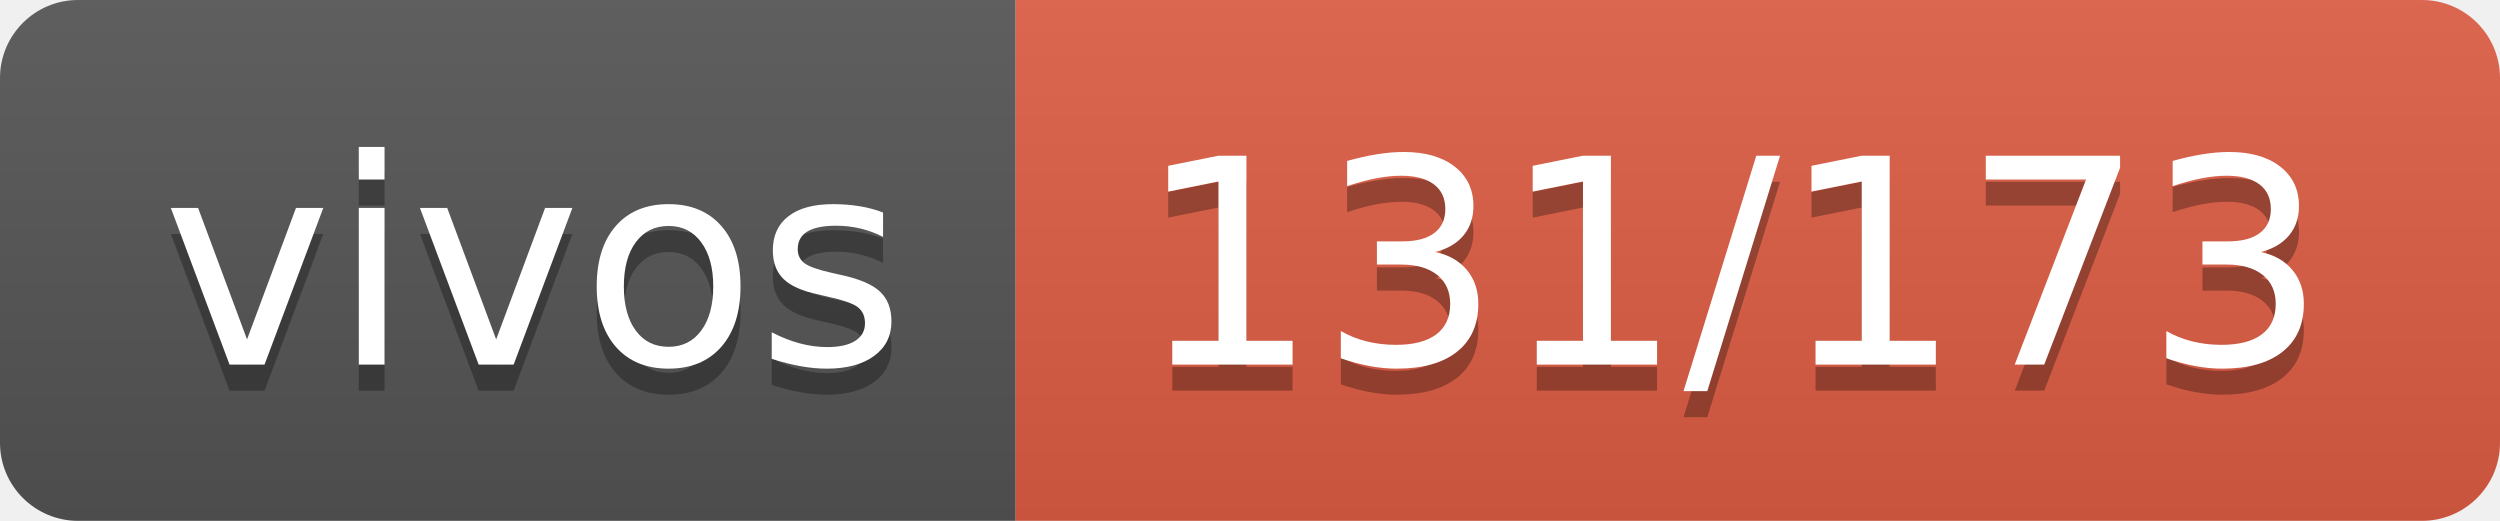
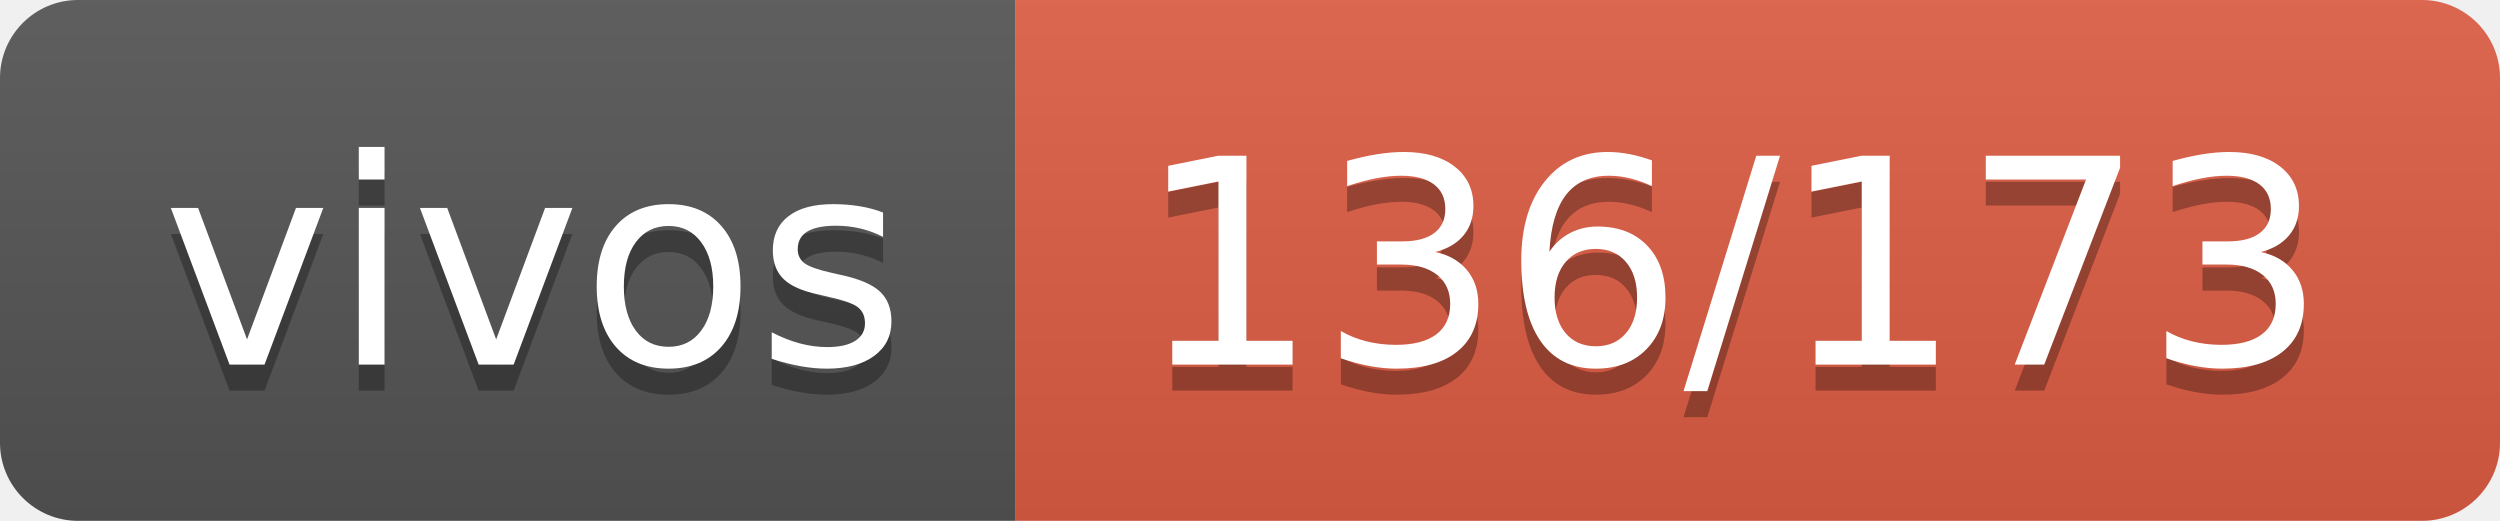
- <svg xmlns="http://www.w3.org/2000/svg" width="96" height="20" role="img" aria-label="vivos: 131/173">
+ <svg xmlns="http://www.w3.org/2000/svg" width="96" height="20" role="img" aria-label="vivos: 136/173">
  <linearGradient id="s" x2="0" y2="100%">
    <stop offset="0" stop-color="#bbb" stop-opacity=".1" />
    <stop offset="1" stop-opacity=".1" />
  </linearGradient>
  <clipPath id="r">
    <rect width="96" height="20" rx="3" fill="#fff" />
  </clipPath>
  <g clip-path="url(#r)">
    <rect width="39" height="20" fill="#555" />
    <rect x="39" width="57" height="20" fill="#e05d44" />
    <rect width="96" height="20" fill="url(#s)" />
  </g>
  <g fill="#fff" text-anchor="middle" font-family="Verdana,Geneva,DejaVu Sans,sans-serif" text-rendering="geometricPrecision" font-size="110">
    <text aria-hidden="true" x="205" y="150" fill="#010101" fill-opacity=".3" transform="scale(.1)" textLength="290">vivos</text>
    <text x="205" y="140" transform="scale(.1)" fill="#fff" textLength="290">vivos</text>
-     <text aria-hidden="true" x="665" y="150" fill="#010101" fill-opacity=".3" transform="scale(.1)" textLength="470">131/173</text>
-     <text x="665" y="140" transform="scale(.1)" fill="#fff" textLength="470">131/173</text>
+     <text aria-hidden="true" x="665" y="150" fill="#010101" fill-opacity=".3" transform="scale(.1)" textLength="470">136/173</text>
+     <text x="665" y="140" transform="scale(.1)" fill="#fff" textLength="470">136/173</text>
  </g>
</svg>
